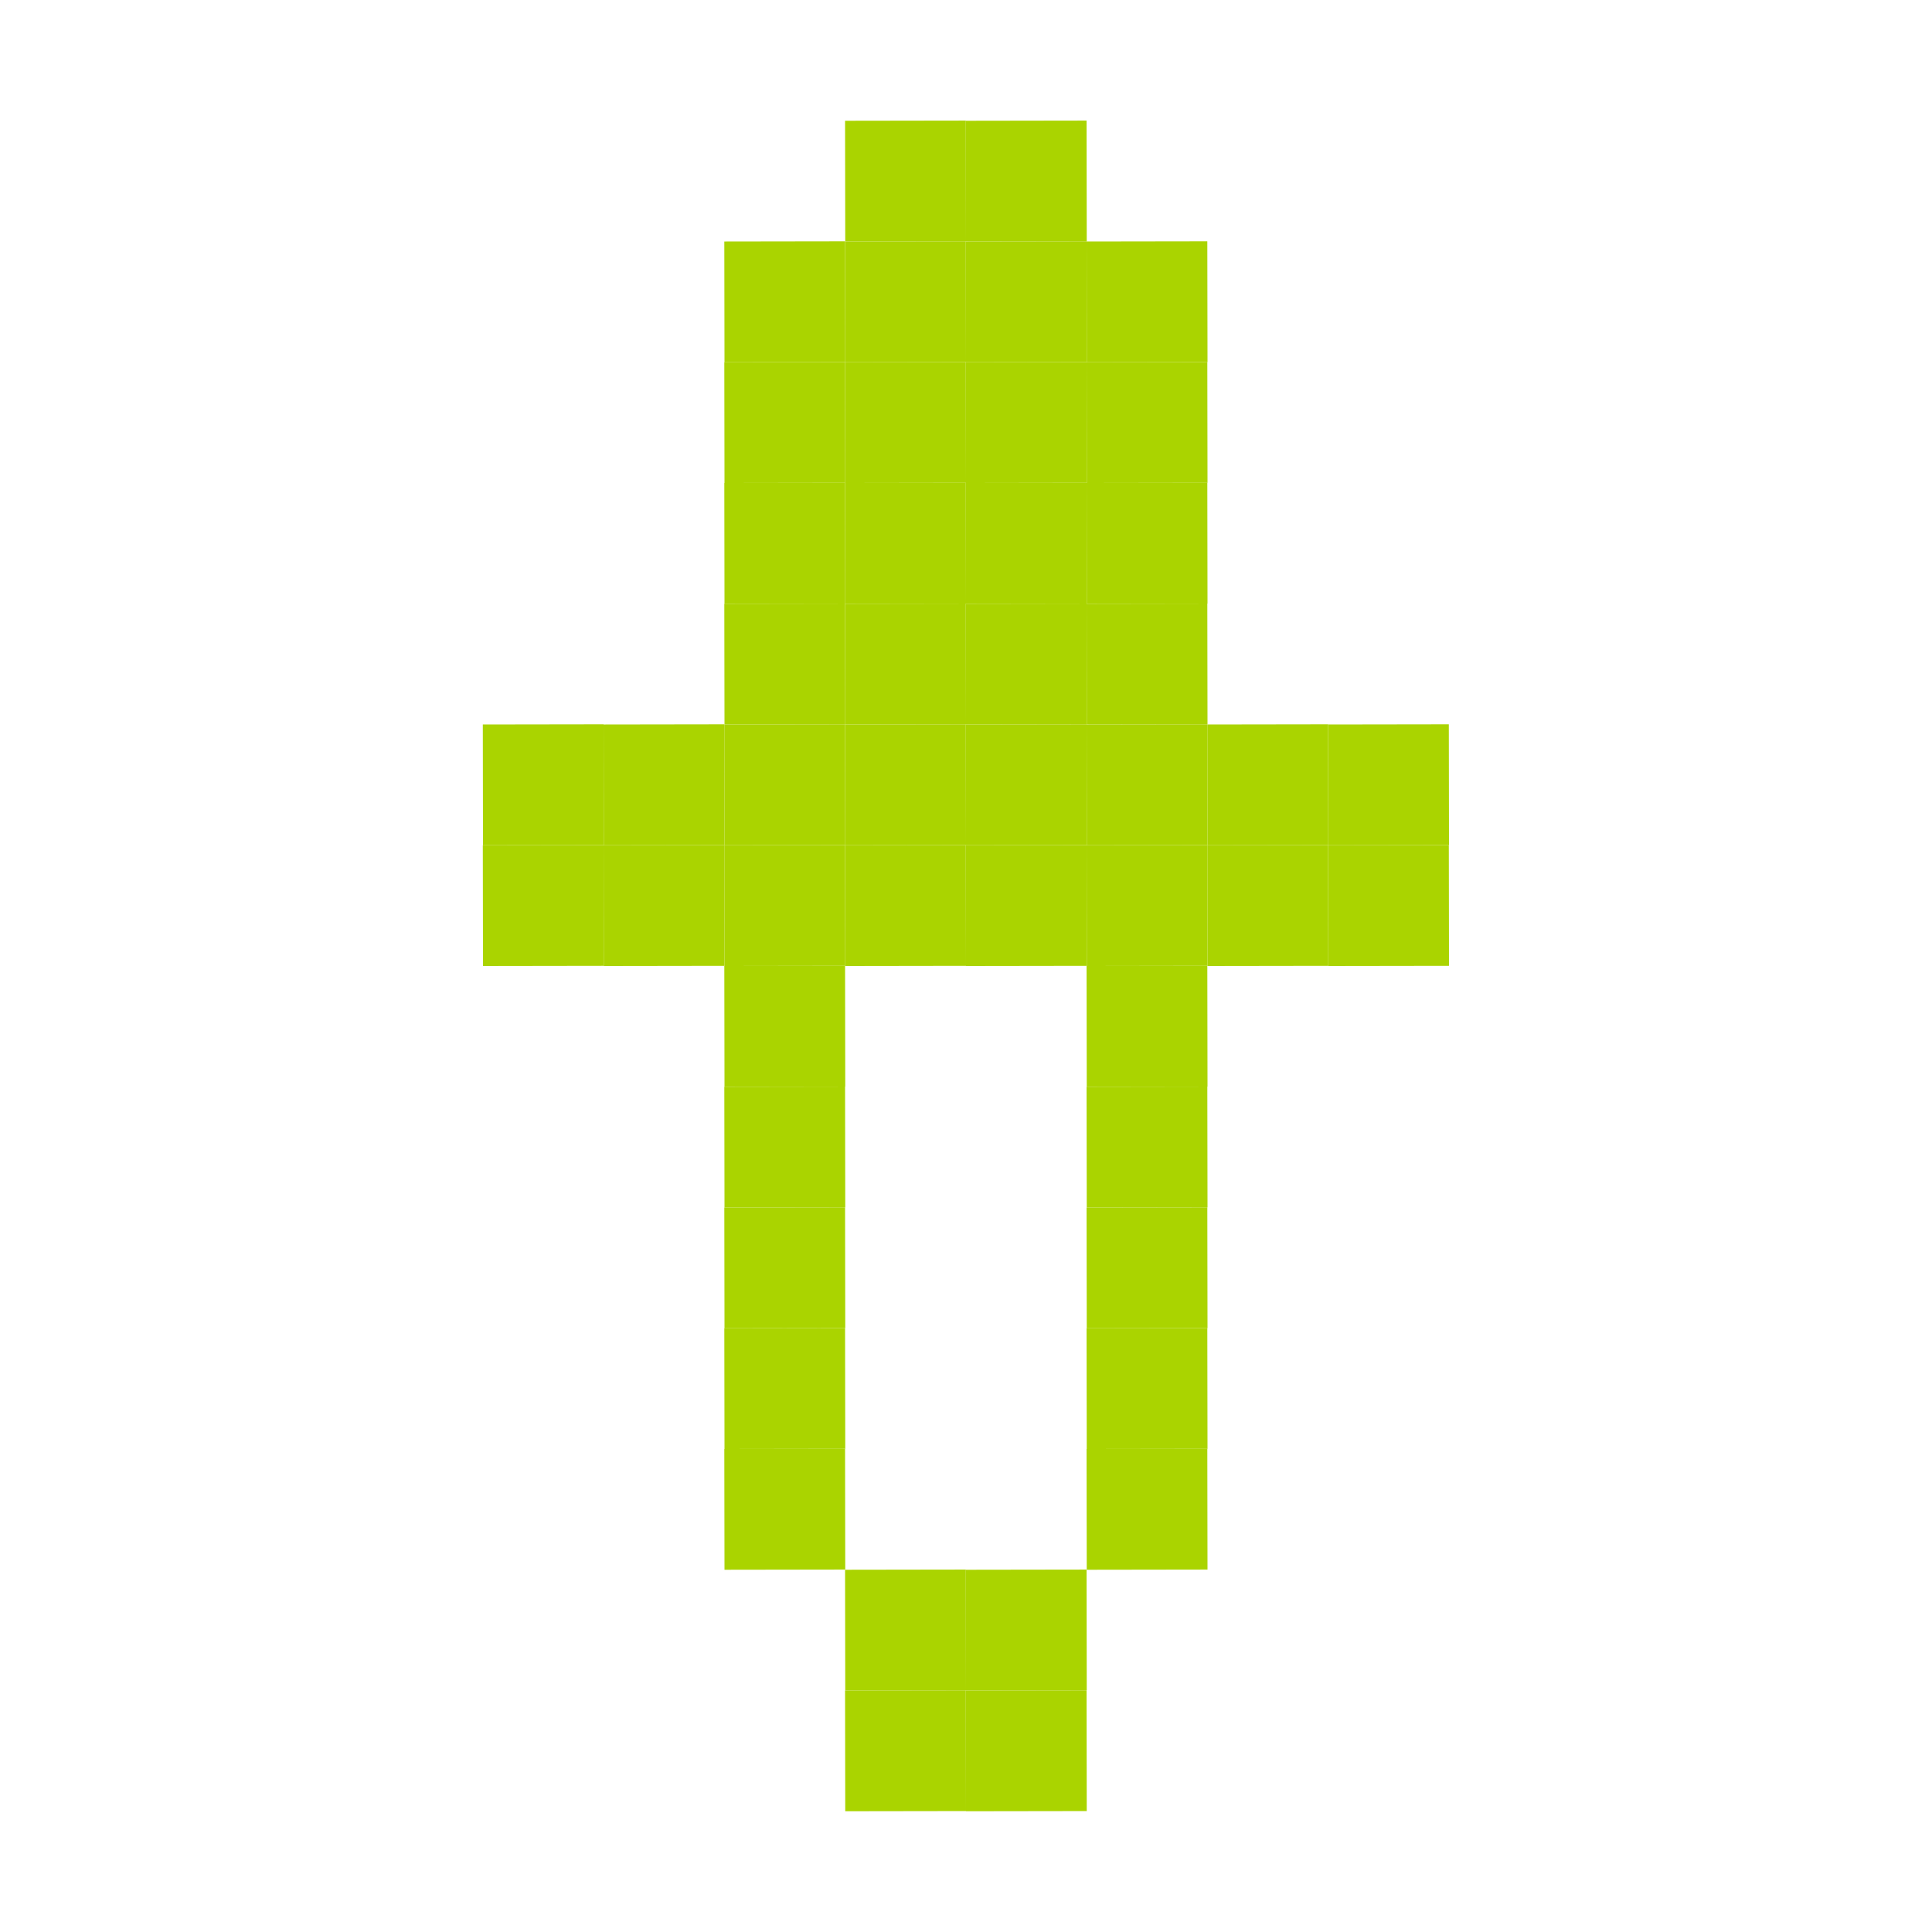
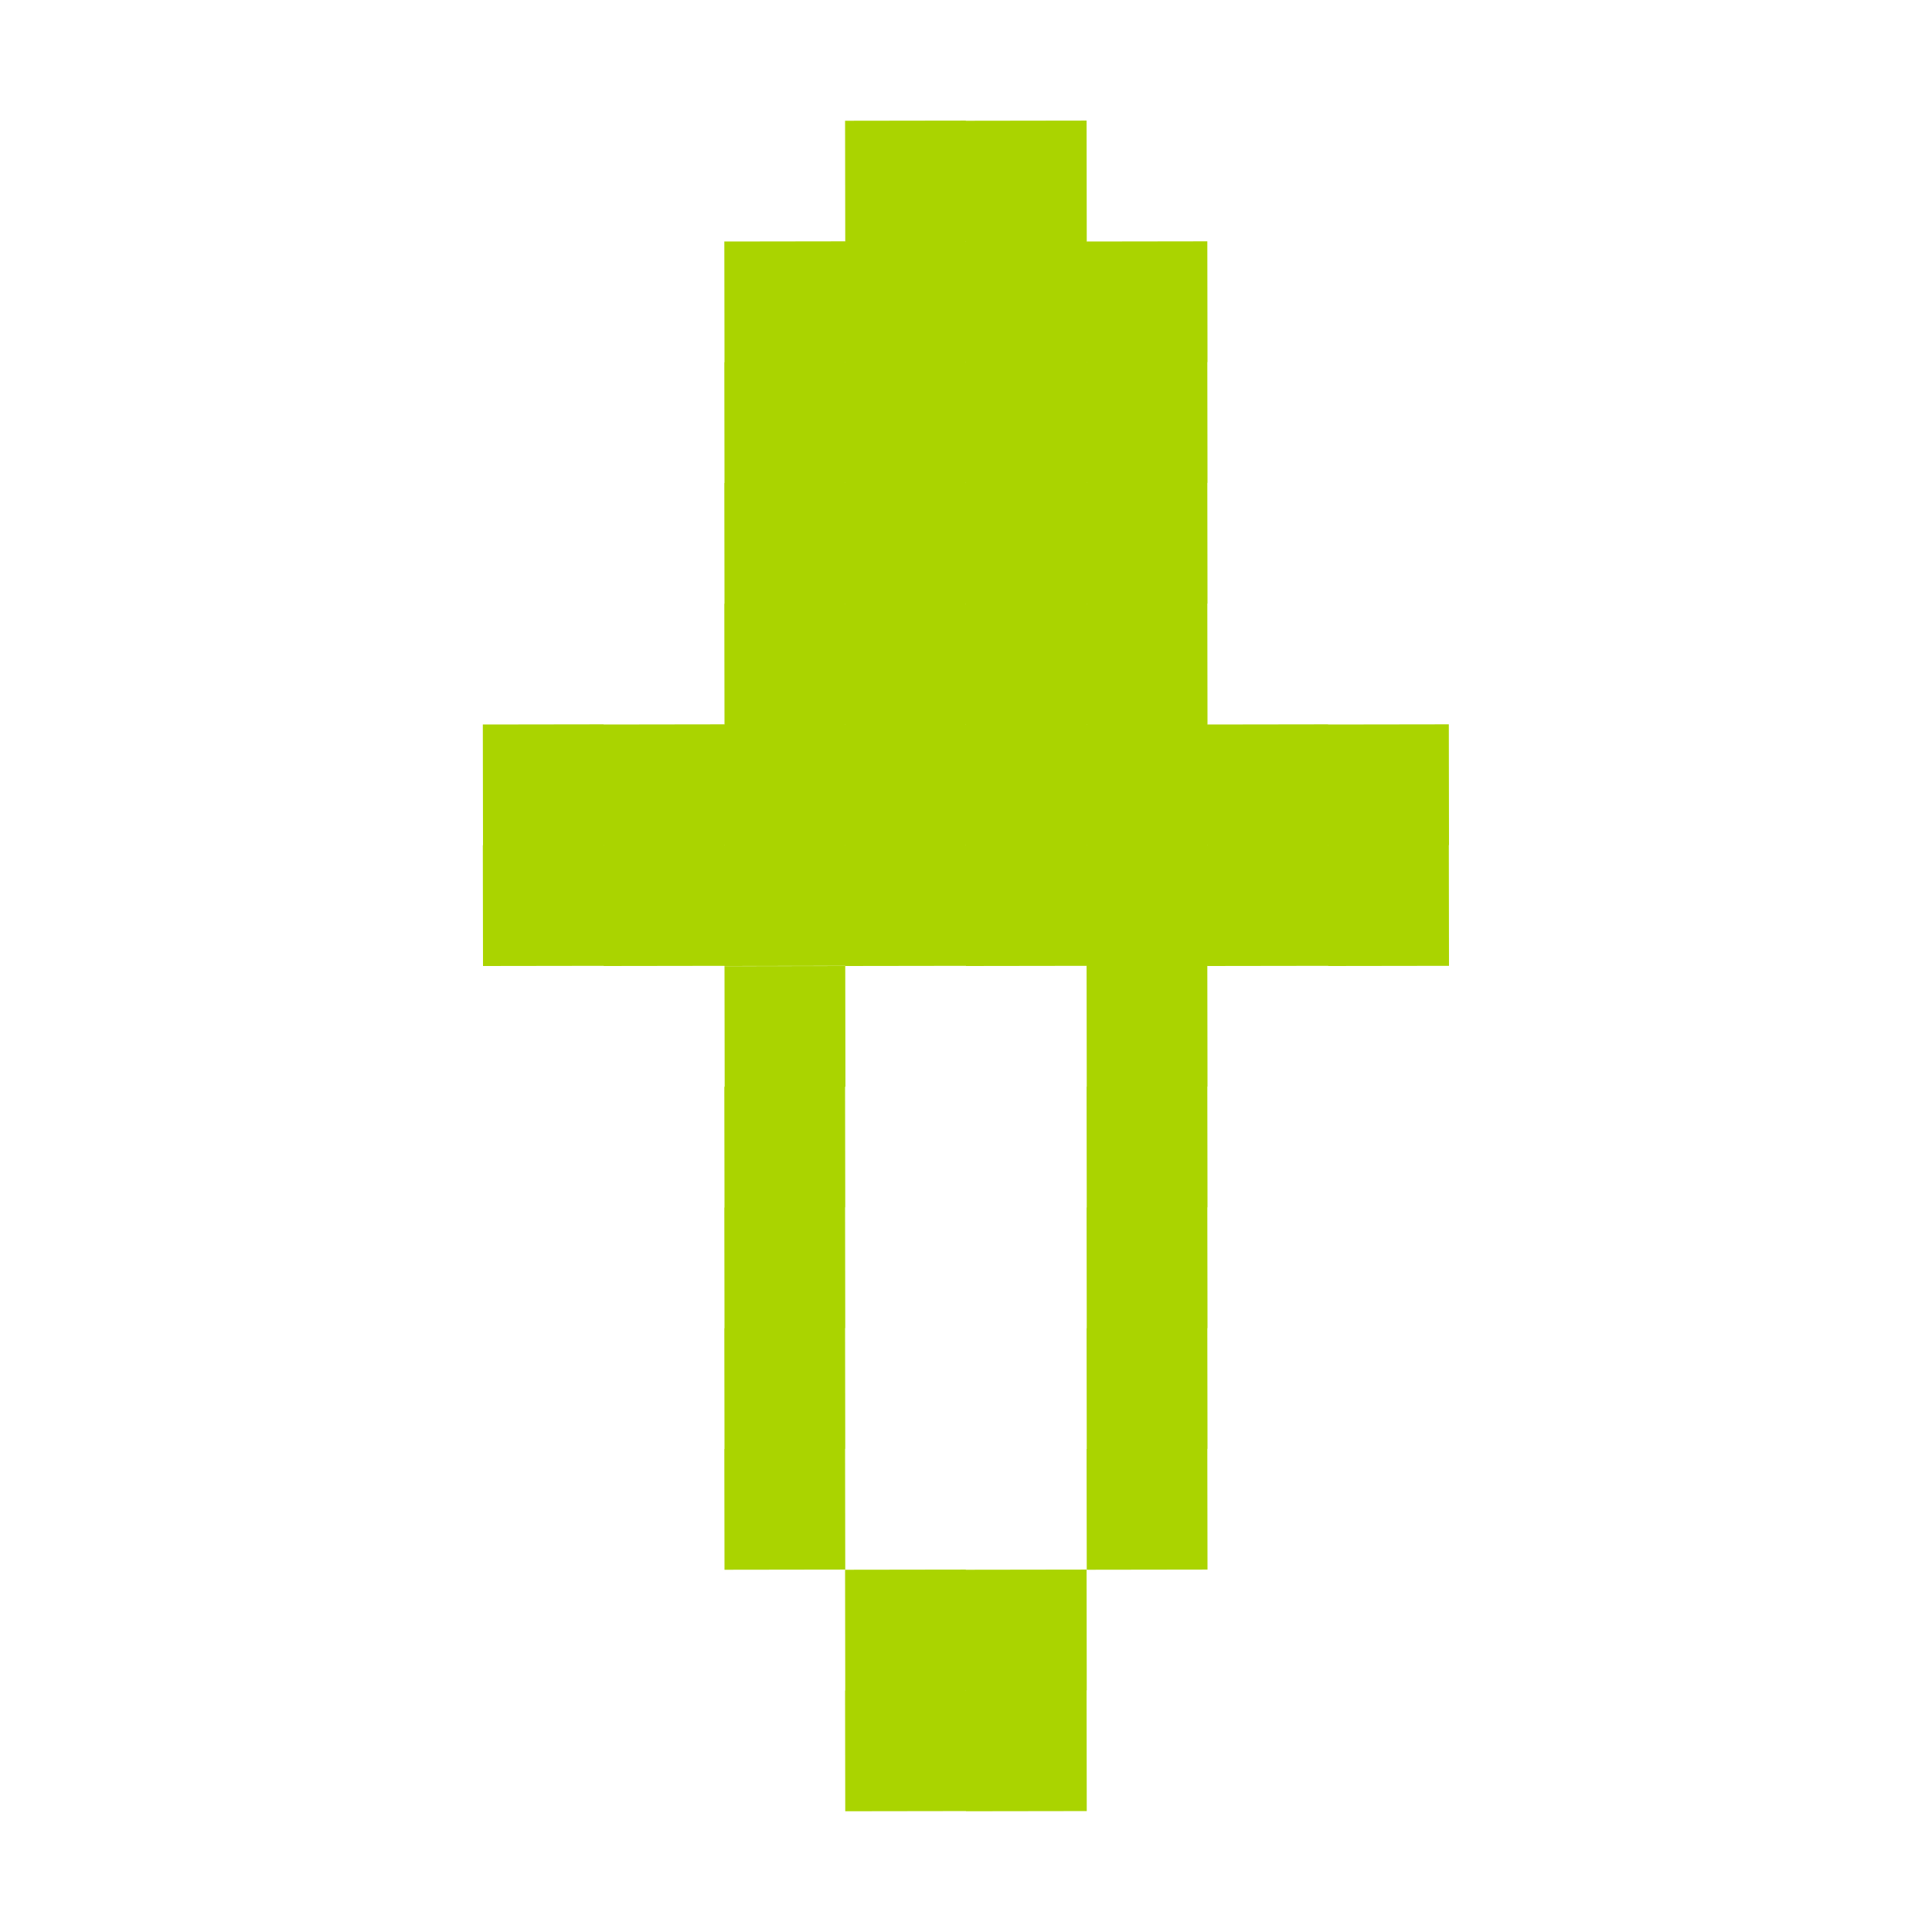
<svg xmlns="http://www.w3.org/2000/svg" width="256" height="256" viewBox="0 0 256 256" id="svg2" version="1.1">
  <defs id="defs4" />
  <g id="layer1" transform="translate(0,-796.3622)">
-     <rect style="fill:#aad400;fill-opacity:1;stroke:none" id="rect3360-0-097-4" width="16" height="16" x="828.506" y="94.729" transform="matrix(0.00150486,0.9999989,0.9999989,-0.00150486,0,0)" />
-     <rect style="fill:#aad400;fill-opacity:1;stroke:none" id="rect3360-0-097-7" width="16" height="16" x="812.53" y="110.753" transform="matrix(0.00150486,0.9999989,0.9999989,-0.00150486,0,0)" />
-     <rect style="fill:#aad400;fill-opacity:1;stroke:none" id="rect3360-0-097-5" width="16" height="16" x="812.554" y="126.753" transform="matrix(0.00150486,0.9999989,0.9999989,-0.00150486,0,0)" />
-     <rect style="fill:#aad400;fill-opacity:1;stroke:none" id="rect3360-0-097-78" width="16" height="16" x="828.554" y="126.729" transform="matrix(0.00150486,0.9999989,0.9999989,-0.00150486,0,0)" />
-     <rect style="fill:#aad400;fill-opacity:1;stroke:none" id="rect3360-0-097-8" width="16" height="16" x="844.578" y="142.705" transform="matrix(0.00150486,0.9999989,0.9999989,-0.00150486,0,0)" />
-     <rect style="fill:#aad400;fill-opacity:1;stroke:none" id="rect3360-0-097-2" width="16" height="16" x="860.578" y="142.681" transform="matrix(0.00150486,0.9999989,0.9999989,-0.00150486,0,0)" />
-     <rect style="fill:#aad400;fill-opacity:1;stroke:none" id="rect3360-0-097-6" width="16" height="16" x="876.578" y="142.657" transform="matrix(0.00150486,0.9999989,0.9999989,-0.00150486,0,0)" />
-     <rect style="fill:#aad400;fill-opacity:1;stroke:none" id="rect3360-0-097-3" width="16" height="16" x="892.578" y="142.633" transform="matrix(0.00150486,0.9999989,0.9999989,-0.00150486,0,0)" />
-     <rect style="fill:#aad400;fill-opacity:1;stroke:none" id="rect3360-0-097-55" width="16" height="16" x="908.578" y="142.609" transform="matrix(0.00150486,0.9999989,0.9999989,-0.00150486,0,0)" />
-     <rect style="fill:#aad400;fill-opacity:1;stroke:none" id="rect3360-0-097-51" width="16" height="16" x="908.602" y="158.609" transform="matrix(0.00150486,0.9999989,0.9999989,-0.00150486,0,0)" />
-     <rect style="fill:#aad400;fill-opacity:1;stroke:none" id="rect3360-0-097-45" width="16" height="16" x="908.626" y="174.609" transform="matrix(0.00150486,0.9999989,0.9999989,-0.00150486,0,0)" />
-     <rect style="fill:#aad400;fill-opacity:1;stroke:none" id="rect3360-0-097-23" width="16" height="16" x="892.626" y="174.633" transform="matrix(0.00150486,0.9999989,0.9999989,-0.00150486,0,0)" />
-     <rect style="fill:#aad400;fill-opacity:1;stroke:none" id="rect3360-0-097-454" width="16" height="16" x="892.602" y="158.633" transform="matrix(0.00150486,0.9999989,0.9999989,-0.00150486,0,0)" />
-     <rect style="fill:#aad400;fill-opacity:1;stroke:none" id="rect3360-0-097-550" width="16" height="16" x="844.554" y="126.705" transform="matrix(0.00150486,0.9999989,0.9999989,-0.00150486,0,0)" />
-     <rect style="fill:#aad400;fill-opacity:1;stroke:none" id="rect3360-0-097-9" width="16" height="16" x="844.53" y="110.705" transform="matrix(0.00150486,0.9999989,0.9999989,-0.00150486,0,0)" />
-     <rect style="fill:#aad400;fill-opacity:1;stroke:none" id="rect3360-0-097-75" width="16" height="16" x="844.506" y="94.705" transform="matrix(0.00150486,0.9999989,0.9999989,-0.00150486,0,0)" />
-     <rect style="fill:#aad400;fill-opacity:1;stroke:none" id="rect3360-0-097-786" width="16" height="16" x="828.53" y="110.729" transform="matrix(0.00150486,0.9999989,0.9999989,-0.00150486,0,0)" />
-     <rect style="fill:#aad400;fill-opacity:1;stroke:none" id="rect3360-0-097-752" width="16" height="16" x="860.554" y="126.681" transform="matrix(0.00150486,0.9999989,0.9999989,-0.00150486,0,0)" />
-     <rect style="fill:#aad400;fill-opacity:1;stroke:none" id="rect3360-0-097-41" width="16" height="16" x="860.53" y="110.681" transform="matrix(0.00150486,0.9999989,0.9999989,-0.00150486,0,0)" />
-     <rect style="fill:#aad400;fill-opacity:1;stroke:none" id="rect3360-0-097-0" width="16" height="16" x="860.506" y="94.681" transform="matrix(0.00150486,0.9999989,0.9999989,-0.00150486,0,0)" />
-     <rect style="fill:#aad400;fill-opacity:1;stroke:none" id="rect3360-0-097-414" width="16" height="16" x="876.506" y="94.657" transform="matrix(0.00150486,0.9999989,0.9999989,-0.00150486,0,0)" />
-     <rect style="fill:#aad400;fill-opacity:1;stroke:none" id="rect3360-0-097-1" width="16" height="16" x="876.53" y="110.657" transform="matrix(0.00150486,0.9999989,0.9999989,-0.00150486,0,0)" />
-     <rect style="fill:#aad400;fill-opacity:1;stroke:none" id="rect3360-0-097-49" width="16" height="16" x="876.554" y="126.657" transform="matrix(0.00150486,0.9999989,0.9999989,-0.00150486,0,0)" />
-     <rect style="fill:#aad400;fill-opacity:1;stroke:none" id="rect3360-0-097-81" width="16" height="16" x="892.554" y="126.633" transform="matrix(0.00150486,0.9999989,0.9999989,-0.00150486,0,0)" />
-     <rect style="fill:#aad400;fill-opacity:1;stroke:none" id="rect3360-0-097-22" width="16" height="16" x="892.53" y="110.633" transform="matrix(0.00150486,0.9999989,0.9999989,-0.00150486,0,0)" />
-     <rect style="fill:#aad400;fill-opacity:1;stroke:none" id="rect3360-0-097-66" width="16" height="16" x="892.506" y="94.633" transform="matrix(0.00150486,0.9999989,0.9999989,-0.00150486,0,0)" />
-     <rect style="fill:#aad400;fill-opacity:1;stroke:none" id="rect3360-0-097-50" width="16" height="16" x="892.482" y="78.633" transform="matrix(0.00150486,0.9999989,0.9999989,-0.00150486,0,0)" />
-     <rect style="fill:#aad400;fill-opacity:1;stroke:none" id="rect3360-0-097-21" width="16" height="16" x="892.457" y="62.633" transform="matrix(0.00150486,0.9999989,0.9999989,-0.00150486,0,0)" />
-     <rect style="fill:#aad400;fill-opacity:1;stroke:none" id="rect3360-0-097-77" width="16" height="16" x="908.457" y="62.609" transform="matrix(0.00150486,0.9999989,0.9999989,-0.00150486,0,0)" />
-     <rect style="fill:#aad400;fill-opacity:1;stroke:none" id="rect3360-0-097-29" width="16" height="16" x="908.482" y="78.609" transform="matrix(0.00150486,0.9999989,0.9999989,-0.00150486,0,0)" />
-     <rect style="fill:#aad400;fill-opacity:1;stroke:none" id="rect3360-0-097-67" width="16" height="16" x="908.506" y="94.609" transform="matrix(0.00150486,0.9999989,0.9999989,-0.00150486,0,0)" />
-     <rect style="fill:#aad400;fill-opacity:1;stroke:none" id="rect3360-0-097-65" width="16" height="16" x="908.53" y="110.609" transform="matrix(0.00150486,0.9999989,0.9999989,-0.00150486,0,0)" />
-     <rect style="fill:#aad400;fill-opacity:1;stroke:none" id="rect3360-0-097-53" width="16" height="16" x="908.554" y="126.609" transform="matrix(0.00150486,0.9999989,0.9999989,-0.00150486,0,0)" />
-     <rect style="fill:#aad400;fill-opacity:1;stroke:none" id="rect3360-0-097-07" width="16" height="16" x="924.506" y="94.585" transform="matrix(0.00150486,0.9999989,0.9999989,-0.00150486,0,0)" />
-     <rect style="fill:#aad400;fill-opacity:1;stroke:none" id="rect3360-0-097-03" width="16" height="16" x="940.506" y="94.561" transform="matrix(0.00150486,0.9999989,0.9999989,-0.00150486,0,0)" />
-     <rect style="fill:#aad400;fill-opacity:1;stroke:none" id="rect3360-0-097-94" width="16" height="16" x="956.506" y="94.537" transform="matrix(0.00150486,0.9999989,0.9999989,-0.00150486,0,0)" />
-     <rect style="fill:#aad400;fill-opacity:1;stroke:none" id="rect3360-0-097-63" width="16" height="16" x="972.505" y="94.513" transform="matrix(0.00150486,0.9999989,0.9999989,-0.00150486,0,0)" />
-     <rect style="fill:#aad400;fill-opacity:1;stroke:none" id="rect3360-0-097-52" width="16" height="16" x="988.505" y="94.488" transform="matrix(0.00150486,0.9999989,0.9999989,-0.00150486,0,0)" />
-     <rect style="fill:#aad400;fill-opacity:1;stroke:none" id="rect3360-0-097-46" width="16" height="16" x="1004.529" y="110.464" transform="matrix(0.00150486,0.9999989,0.9999989,-0.00150486,0,0)" />
-     <rect style="fill:#aad400;fill-opacity:1;stroke:none" id="rect3360-0-097-39" width="16" height="16" x="1020.529" y="110.44" transform="matrix(0.00150486,0.9999989,0.9999989,-0.00150486,0,0)" />
-     <rect style="fill:#aad400;fill-opacity:1;stroke:none" id="rect3360-0-097-815" width="16" height="16" x="1020.554" y="126.44" transform="matrix(0.00150486,0.9999989,0.9999989,-0.00150486,0,0)" />
-     <rect style="fill:#aad400;fill-opacity:1;stroke:none" id="rect3360-0-097-64" width="16" height="16" x="1004.554" y="126.464" transform="matrix(0.00150486,0.9999989,0.9999989,-0.00150486,0,0)" />
-     <rect style="fill:#aad400;fill-opacity:1;stroke:none" id="rect3360-0-097-79" width="16" height="16" x="988.578" y="142.488" transform="matrix(0.00150486,0.9999989,0.9999989,-0.00150486,0,0)" />
-     <rect style="fill:#aad400;fill-opacity:1;stroke:none" id="rect3360-0-097-16" width="16" height="16" x="972.578" y="142.512" transform="matrix(0.00150486,0.9999989,0.9999989,-0.00150486,0,0)" />
-     <rect style="fill:#aad400;fill-opacity:1;stroke:none" id="rect3360-0-097-30" width="16" height="16" x="956.578" y="142.537" transform="matrix(0.00150486,0.9999989,0.9999989,-0.00150486,0,0)" />
-     <rect style="fill:#aad400;fill-opacity:1;stroke:none" id="rect3360-0-097-508" width="16" height="16" x="940.578" y="142.561" transform="matrix(0.00150486,0.9999989,0.9999989,-0.00150486,0,0)" />
-     <rect style="fill:#aad400;fill-opacity:1;stroke:none" id="rect3360-0-097-072" width="16" height="16" x="924.578" y="142.585" transform="matrix(0.00150486,0.9999989,0.9999989,-0.00150486,0,0)" />
-     <rect style="fill:#aad400;fill-opacity:1;stroke:none" id="rect3360-0-097-27" width="16" height="16" x="828.578" y="142.729" transform="matrix(0.00150486,0.9999989,0.9999989,-0.00150486,0,0)" />
+     <path style="fill:#aad400;fill-opacity:1;stroke:none" d="M 127.977 15.977 L 111.977 16 L 112 32 L 111.977 32 L 111.977 31.977 L 95.977 32 L 96 48 L 95.977 48 L 96 64 L 95.977 64 L 96 80 L 95.977 80 L 96 96 L 95.977 96 L 95.977 95.977 L 79.977 96 L 79.977 95.977 L 63.977 96 L 64 112 L 63.977 112 L 64 128 L 80 127.977 L 80 128 L 96 127.977 L 96 128 L 112 127.977 L 112 128 L 128 127.977 L 128 128 L 144 127.977 L 144 128 L 143.977 128 L 144 144 L 143.977 144 L 144 160 L 143.977 160 L 144 176 L 143.977 176 L 144 192 L 143.977 192 L 144 208 L 160 207.977 L 159.977 191.977 L 160 191.977 L 159.977 175.977 L 160 175.977 L 159.977 159.977 L 160 159.977 L 159.977 143.977 L 160 143.977 L 159.977 127.977 L 160 127.977 L 160 128 L 176 127.977 L 176 128 L 192 127.977 L 191.977 111.977 L 192 111.977 L 191.977 95.977 L 175.977 96 L 175.977 95.977 L 159.977 96 L 159.977 95.977 L 160 95.977 L 159.977 79.977 L 160 79.977 L 159.977 63.977 L 160 63.977 L 159.977 47.977 L 160 47.977 L 159.977 31.977 L 143.977 32 L 143.977 31.977 L 144 31.977 L 143.977 15.977 L 127.977 16 L 127.977 15.977 z M 112 128 L 96 128.023 L 96.023 144 L 95.977 144 L 96 160 L 95.977 160 L 96 176 L 95.977 176 L 96 192 L 95.977 192 L 96 208 L 112 207.977 L 111.977 191.977 L 112 191.977 L 111.977 175.977 L 112 175.977 L 111.977 159.977 L 112 159.977 L 111.977 144 L 112.023 144 L 112 128 z M 127.977 31.977 L 128 31.977 L 128 32 L 127.977 32 L 127.977 31.977 z M 111.977 47.977 L 112 47.977 L 112 48 L 111.977 48 L 111.977 47.977 z M 127.977 47.977 L 128 47.977 L 128 48 L 127.977 48 L 127.977 47.977 z M 143.977 47.977 L 144 47.977 L 144 48 L 143.977 48 L 143.977 47.977 z M 111.977 63.977 L 112 63.977 L 112 64 L 111.977 64 L 111.977 63.977 z M 127.977 63.977 L 128 63.977 L 128 64 L 127.977 64 L 127.977 63.977 z M 143.977 63.977 L 144 63.977 L 144 64 L 143.977 64 L 143.977 63.977 z M 111.977 79.977 L 112 79.977 L 112 80 L 111.977 80 L 111.977 79.977 z M 127.977 79.977 L 128 79.977 L 128 80 L 127.977 80 L 127.977 79.977 z M 143.977 79.977 L 144 79.977 L 144 80 L 143.977 80 L 143.977 79.977 z M 111.977 95.977 L 112 95.977 L 112 96 L 111.977 96 L 111.977 95.977 z M 127.977 95.977 L 128 95.977 L 128 96 L 127.977 96 L 127.977 95.977 z M 143.977 95.977 L 144 95.977 L 144 96 L 143.977 96 L 143.977 95.977 z M 79.977 111.977 L 80 111.977 L 80 112 L 79.977 112 L 79.977 111.977 z M 95.977 111.977 L 96 111.977 L 96 112 L 95.977 112 L 95.977 111.977 z M 111.977 111.977 L 112 111.977 L 112 112 L 111.977 112 L 111.977 111.977 z M 127.977 111.977 L 128 111.977 L 128 112 L 127.977 112 L 127.977 111.977 z M 143.977 111.977 L 144 111.977 L 144 112 L 143.977 112 L 143.977 111.977 z M 159.977 111.977 L 160 111.977 L 160 112 L 159.977 112 L 159.977 111.977 z M 175.977 111.977 L 176 111.977 L 176 112 L 175.977 112 L 175.977 111.977 z M 127.977 207.977 L 111.977 208 L 112 224 L 111.977 224 L 112 240 L 128 239.977 L 128 240 L 144 239.977 L 143.977 223.977 L 144 223.977 L 143.977 207.977 L 127.977 208 L 127.977 207.977 z M 127.977 223.977 L 128 223.977 L 128 224 L 127.977 224 L 127.977 223.977 z " transform="translate(0,796.3622)" id="rect3360-0-097-4" />
  </g>
  <g id="layer2" />
</svg>
